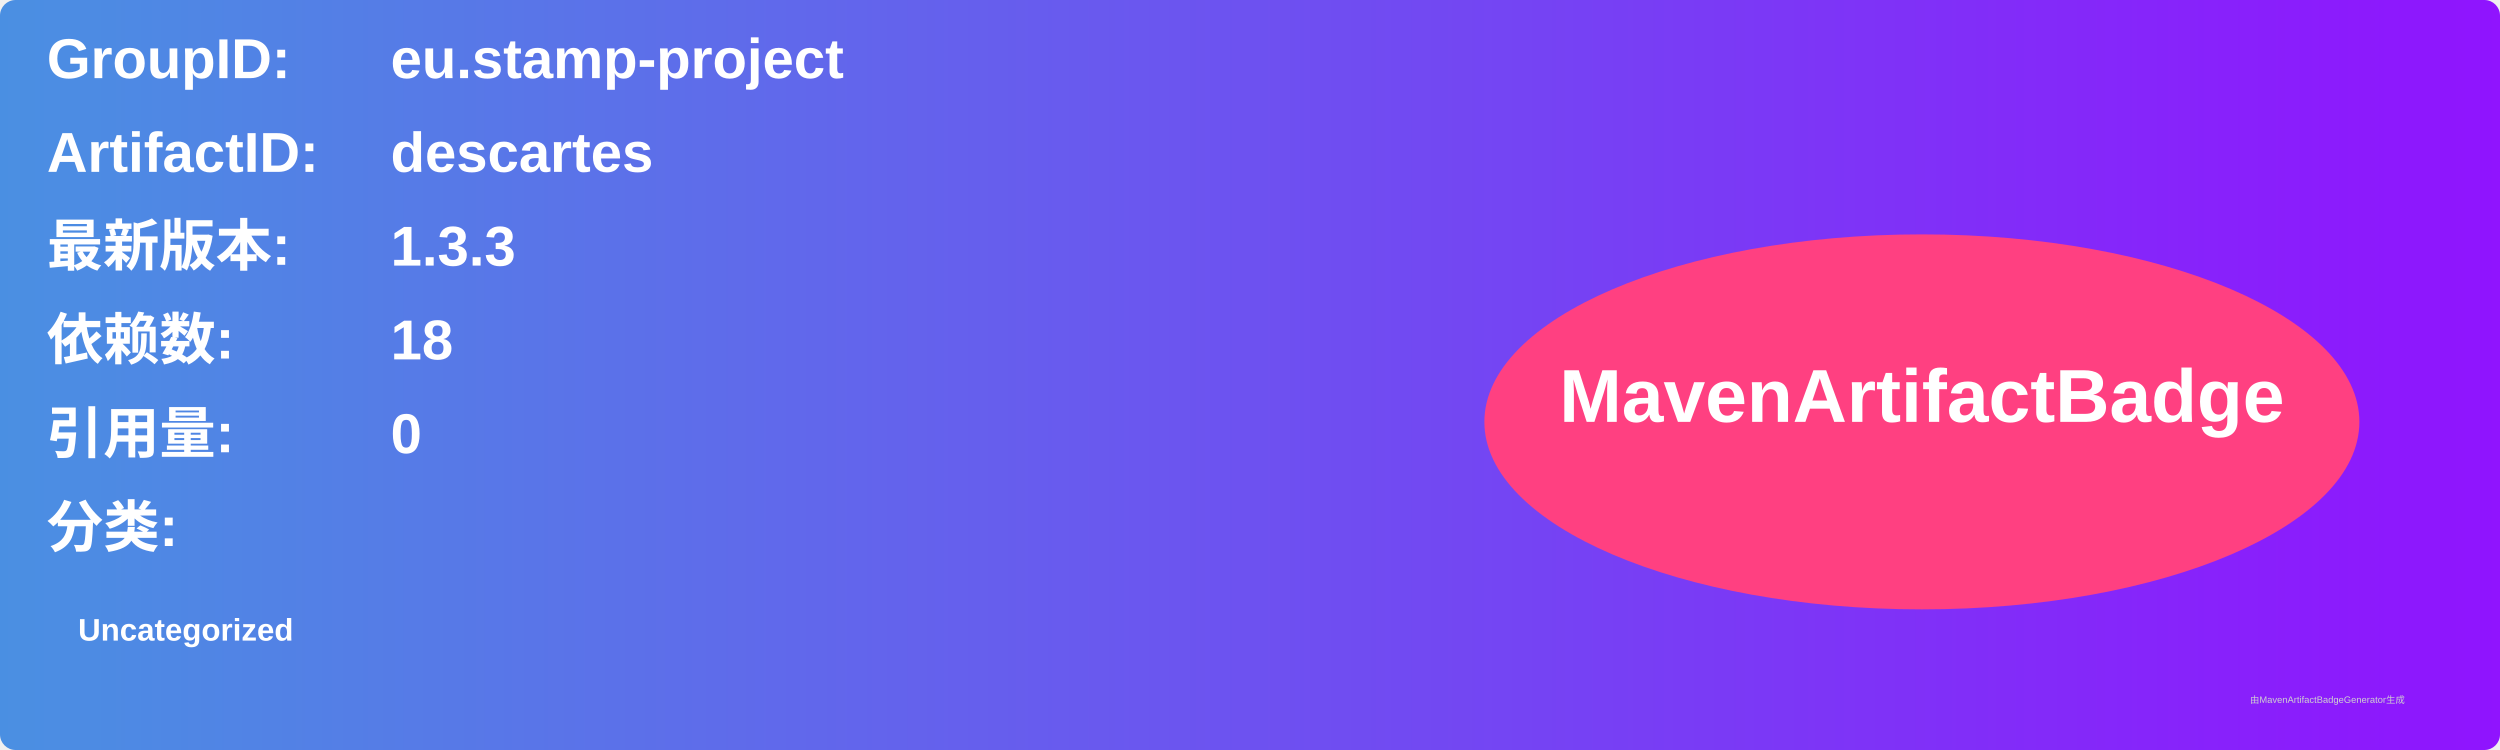
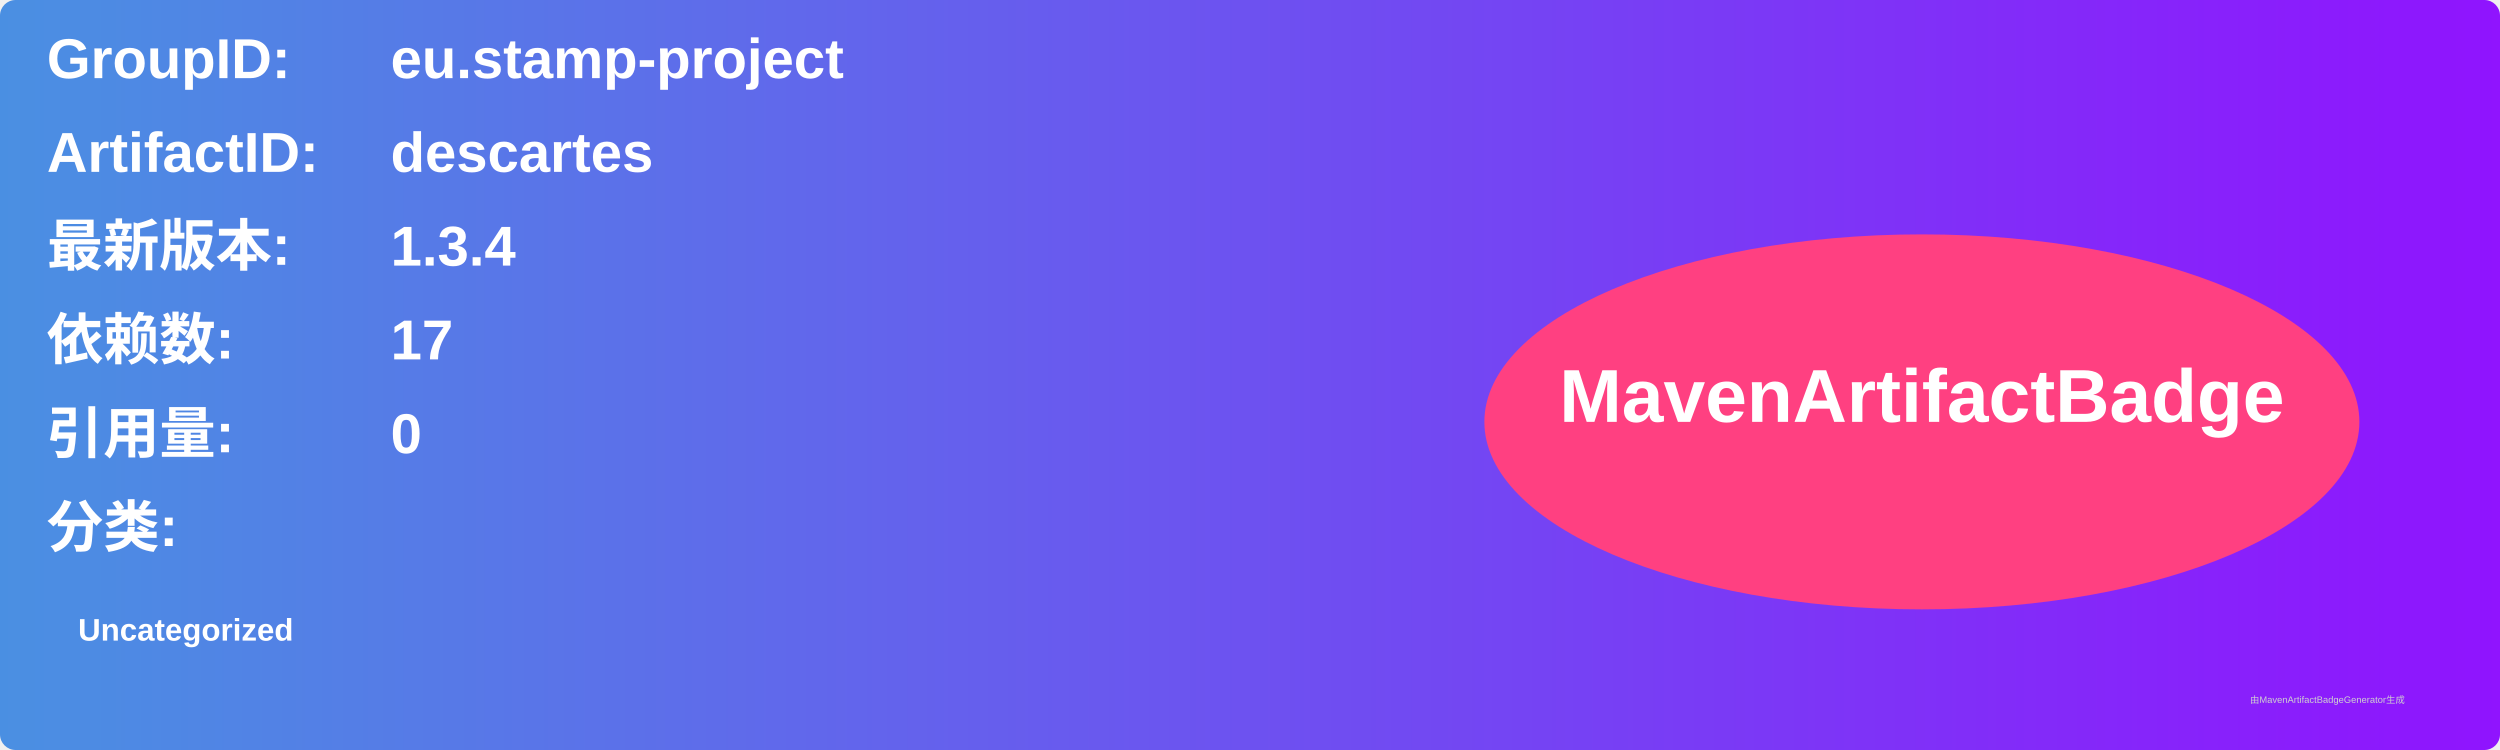
<svg xmlns="http://www.w3.org/2000/svg" width="800" height="240" viewBox="0 0 800 240">
  <linearGradient id="grad" x1="0%" y1="0%" x2="100%" y2="0%">
    <stop offset="0%" stop-color="#4a90e2" />
    <stop offset="100%" stop-color="#9013fe" />
  </linearGradient>
  <rect width="100%" height="100%" rx="5" ry="5" fill="url(#grad)" />
  <g transform="translate(15, 15)">
    <text x="0" y="10" font-family="Arial" font-size="18" fill="white" font-weight="bold" width="260">GroupID:</text>
    <text x="110" y="10" font-family="Arial" font-size="18" fill="white" font-weight="bold" width="460">eu.stamp-project</text>
    <text x="0" y="40" font-family="Arial" font-size="18" fill="white" font-weight="bold" width="260">ArtifactID:</text>
    <text x="110" y="40" font-family="Arial" font-size="18" fill="white" font-weight="bold" width="460">descartes</text>
    <text x="0" y="70" font-family="Arial" font-size="18" fill="white" font-weight="bold">最新版本:</text>
    <text x="110" y="70" font-family="Arial" font-size="18" fill="white" font-weight="bold">
-       <tspan font-weight="bold">1.3.3</tspan>
+       <tspan font-weight="bold">1.3.4</tspan>
    </text>
    <text x="0" y="100" font-family="Arial" font-size="18" fill="white" font-weight="bold">依赖数: </text>
    <text x="110" y="100" font-family="Arial" font-size="18" fill="white">
-       <tspan font-weight="bold">18</tspan>
+       <tspan font-weight="bold">17</tspan>
    </text>
    <text x="0" y="130" font-family="Arial" font-size="18" fill="white" font-weight="bold">引用量: </text>
    <text x="110" y="130" font-family="Arial" font-size="18" fill="white">
      <tspan font-weight="bold">0</tspan>
    </text>
    <text x="0" y="160" font-family="Arial" font-size="18" fill="white" font-weight="bold">分类:</text>
    <text x="10" y="190" font-family="Arial" font-size="10" fill="white">
      <tspan font-weight="bold">Uncategorized</tspan>
    </text>
    <ellipse cx="600" cy="120" rx="140" ry="60" fill="#ff4081" />
    <text x="600" y="120" text-anchor="middle" font-family="Arial" font-size="24" fill="white" font-weight="bold">MavenArtifactBadge</text>
  </g>
  <text x="720" y="225" font-family="Arial" font-size="3" fill="#d0d0d0">由MavenArtifactBadgeGenerator生成</text>
</svg>
